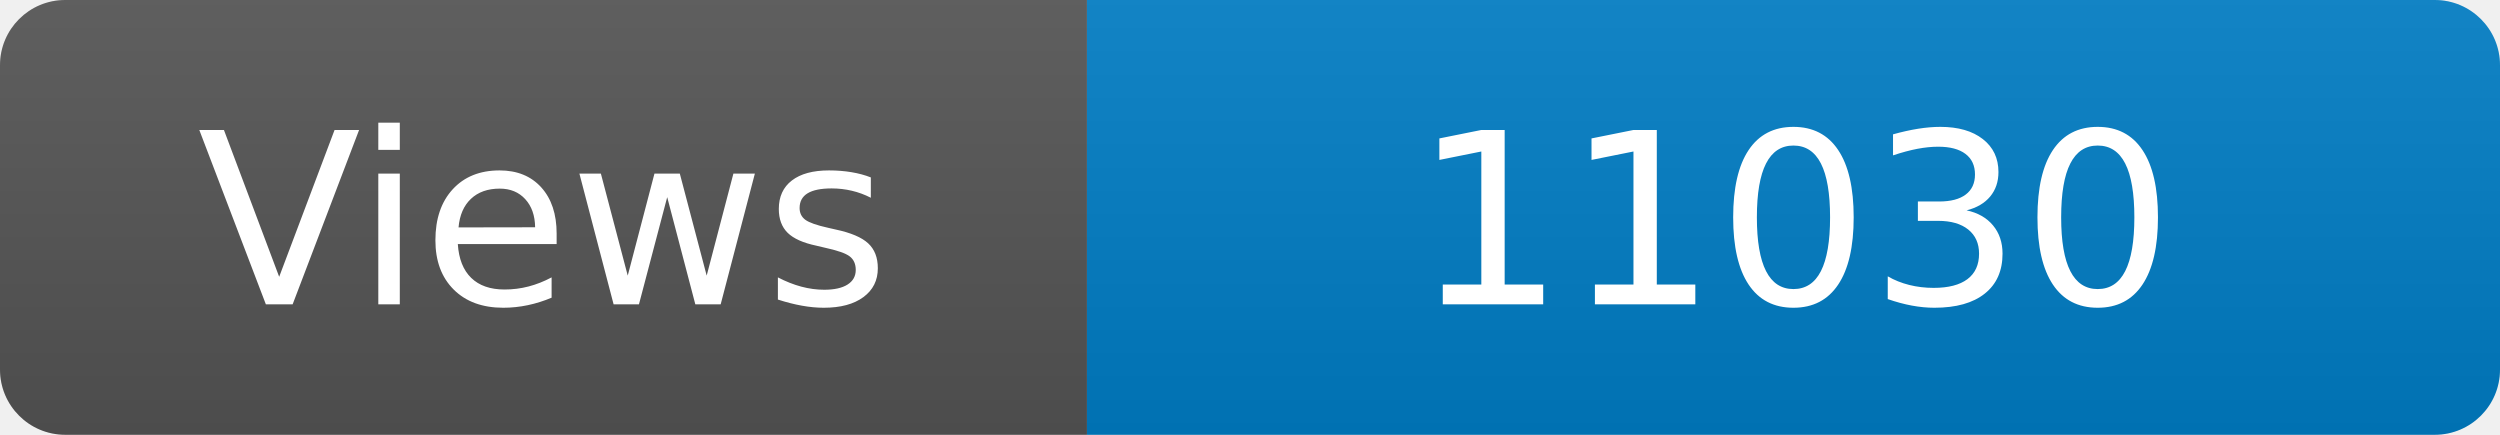
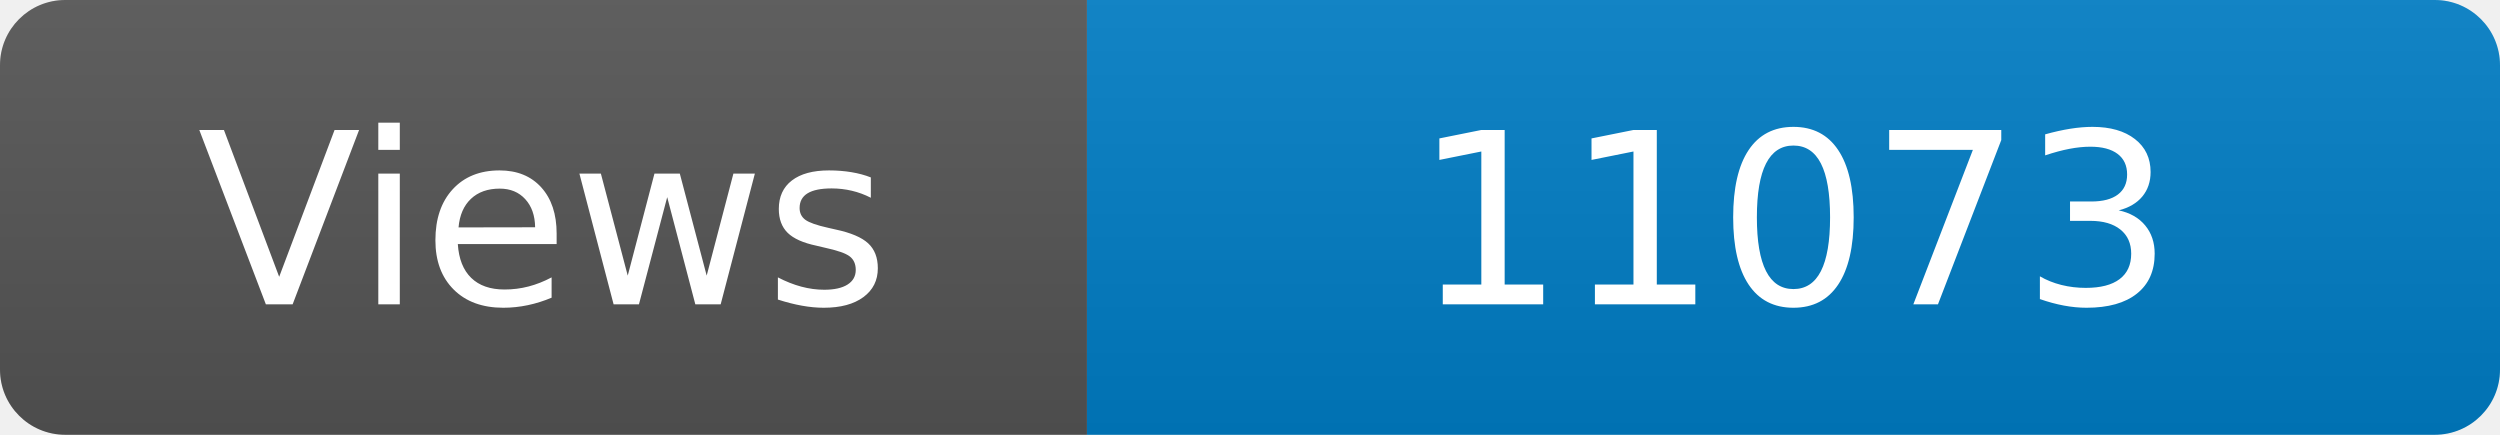
<svg xmlns="http://www.w3.org/2000/svg" width="115" height="20" role="img" aria-label="Maintained?: yes">
  <linearGradient id="s" x2="0" y2="100%">
    <stop offset="0" stop-color="#bbb" stop-opacity=".1" />
    <stop offset="1" stop-opacity=".1" />
  </linearGradient>
  <clipPath id="r">
    <rect width="115" height="20" rx="3" fill="#fff" />
  </clipPath>
  <g clip-path="url(#r)">
    <rect width="50" height="20" fill="#555" />
    <rect x="50" width="160" height="20" fill="#007ec6" />
    <rect width="115" height="20" fill="url(#s)" />
  </g>
  <g fill="#fff" text-anchor="middle" font-family="Verdana,Geneva,DejaVu Sans,sans-serif" font-size="110">
    <text x="250" y="140" transform="scale(.1)" fill="#fff">Views</text>
-     <text x="825" y="140" transform="scale(.1)" fill="#fff">11030</text>
+     <text x="825" y="140" transform="scale(.1)" fill="#fff">11073</text>
  </g>
</svg>
